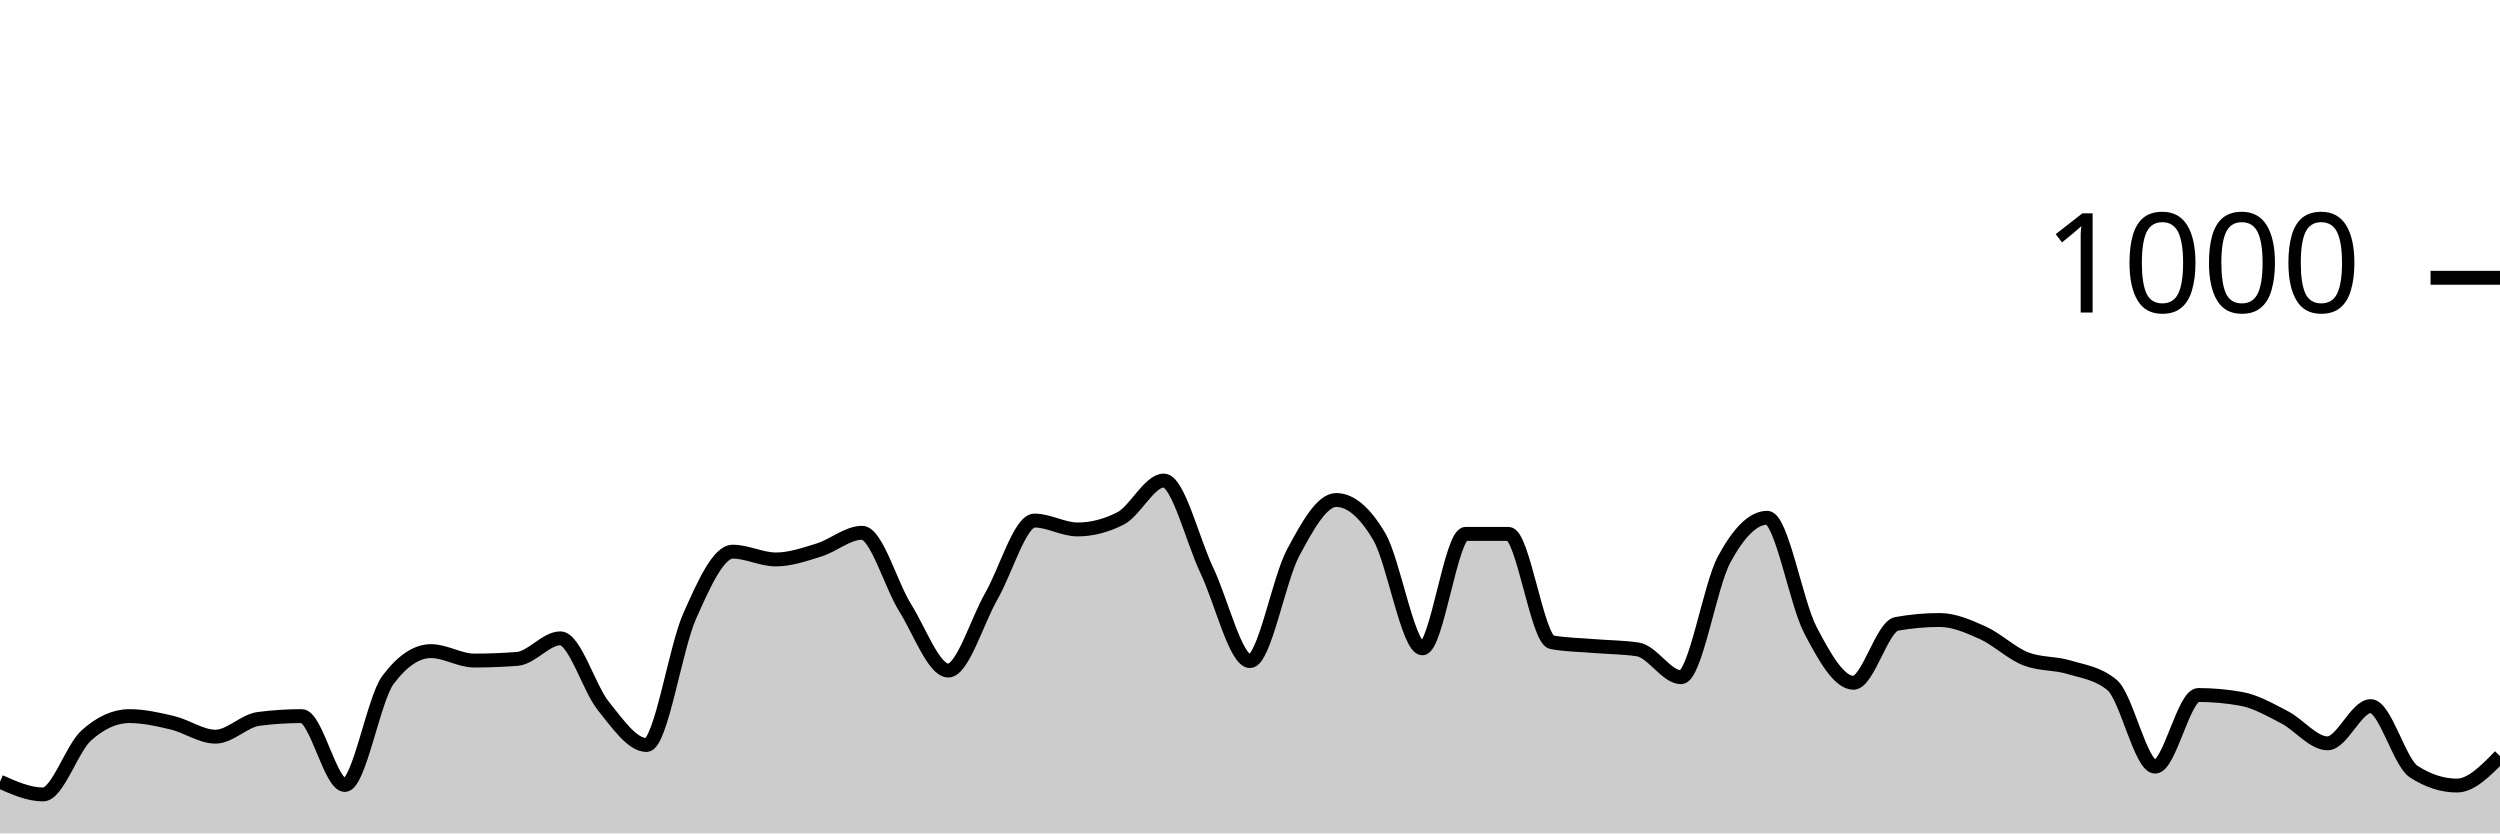
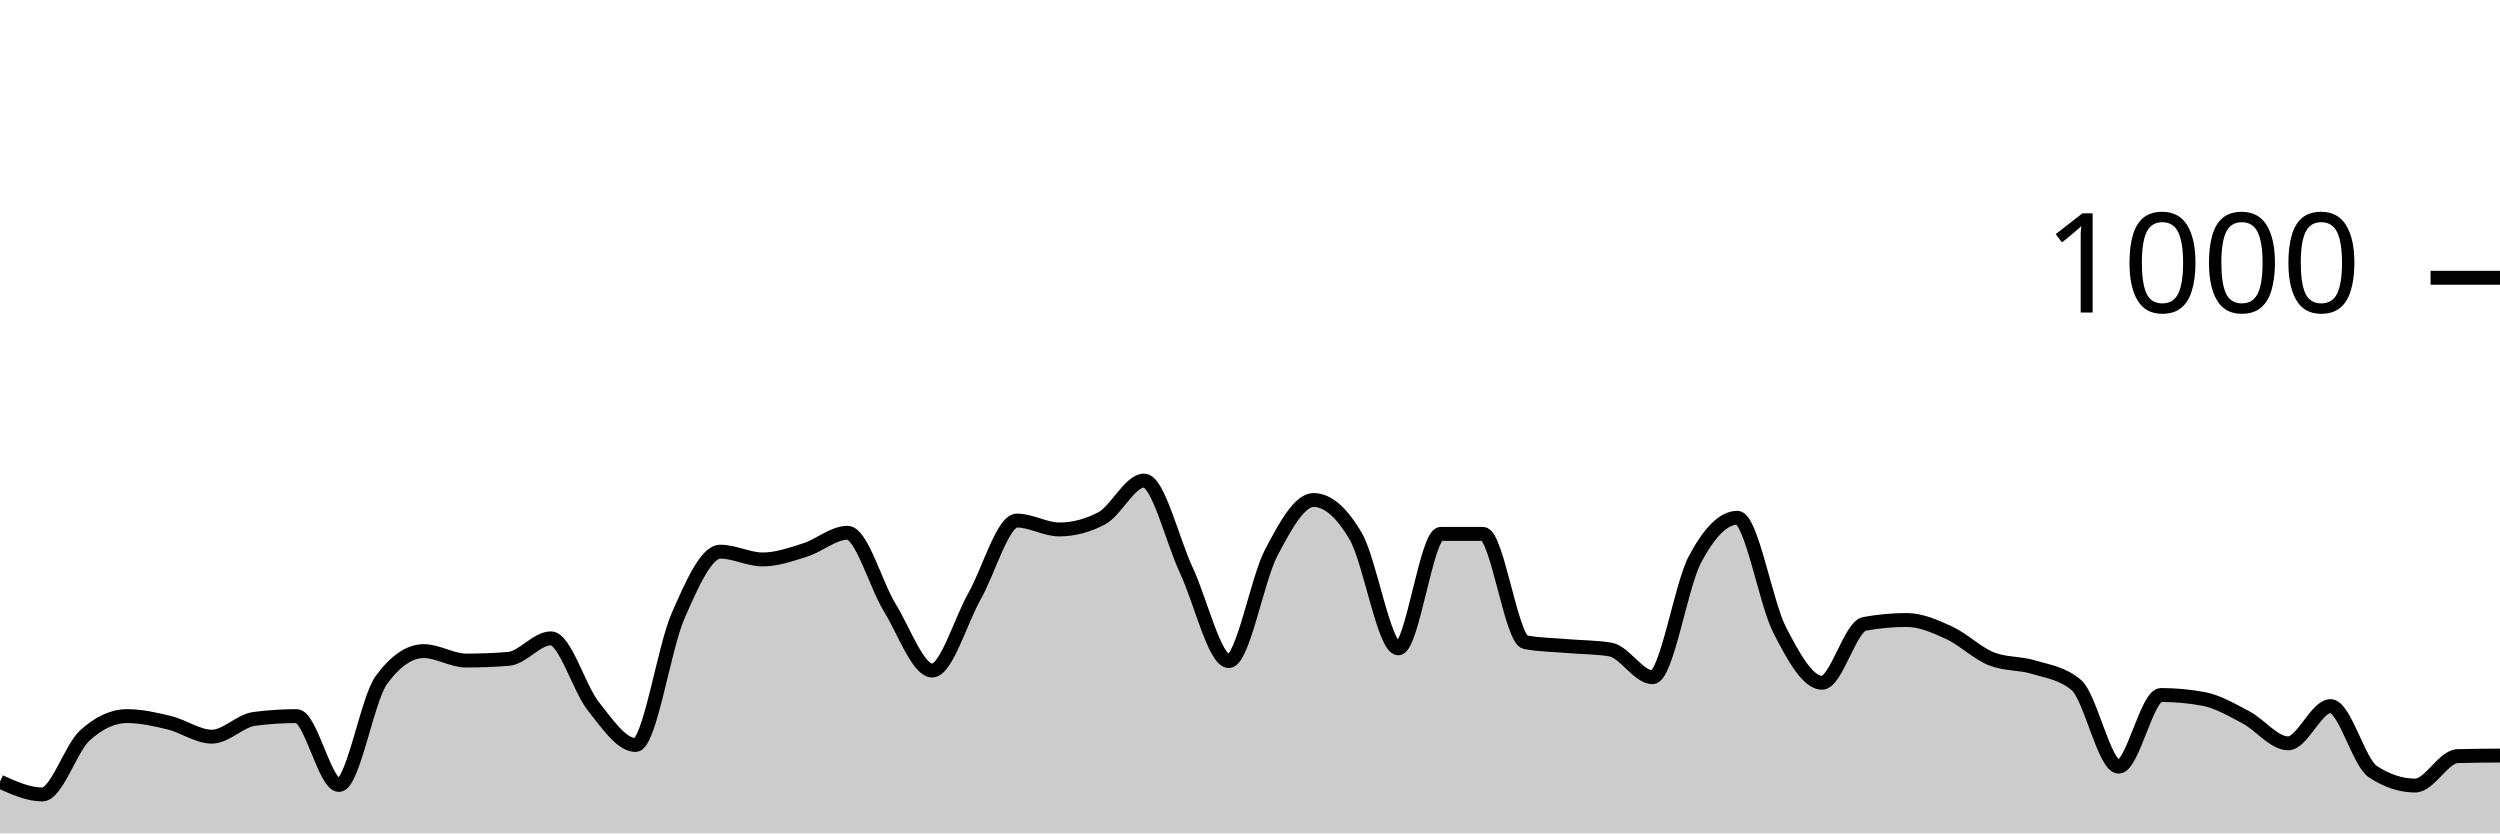
<svg xmlns="http://www.w3.org/2000/svg" viewBox="0 0 180 60">
  <g transform="translate(0,20)">
-     <path class="area" fill="rgba(0, 0, 0, 0.2)" d="M0,36.28C1.034,36.74,2.069,37.2,3.103,37.2C4.138,37.2,5.172,33.893,6.207,32.96C7.241,32.027,8.276,31.56,9.31,31.56C10.345,31.56,11.379,31.793,12.414,32.04C13.448,32.287,14.483,33.04,15.517,33.04C16.552,33.04,17.586,31.893,18.621,31.76C19.655,31.627,20.69,31.56,21.724,31.56C22.759,31.56,23.793,36.52,24.828,36.52C25.862,36.52,26.897,30.347,27.931,28.96C28.966,27.573,30,26.88,31.034,26.88C32.069,26.88,33.103,27.56,34.138,27.56C35.172,27.56,36.207,27.52,37.241,27.44C38.276,27.36,39.31,25.96,40.345,25.96C41.379,25.96,42.414,29.56,43.448,30.84C44.483,32.12,45.517,33.64,46.552,33.64C47.586,33.64,48.621,26.68,49.655,24.36C50.69,22.04,51.724,19.72,52.759,19.72C53.793,19.72,54.828,20.28,55.862,20.28C56.897,20.28,57.931,19.92,58.966,19.6C60,19.28,61.034,18.36,62.069,18.36C63.103,18.36,64.138,22.107,65.172,23.76C66.207,25.413,67.241,28.28,68.276,28.28C69.31,28.28,70.345,24.72,71.379,22.92C72.414,21.12,73.448,17.48,74.483,17.48C75.517,17.48,76.552,18.12,77.586,18.12C78.621,18.12,79.655,17.853,80.69,17.32C81.724,16.787,82.759,14.6,83.793,14.6C84.828,14.6,85.862,18.913,86.897,21.08C87.931,23.247,88.966,27.6,90,27.6C91.034,27.6,92.069,21.733,93.103,19.8C94.138,17.867,95.172,16,96.207,16C97.241,16,98.276,16.88,99.31,18.64C100.345,20.4,101.379,26.68,102.414,26.68C103.448,26.68,104.483,18.44,105.517,18.44C106.552,18.44,107.586,18.44,108.621,18.44C109.655,18.44,110.69,26.053,111.724,26.24C112.759,26.427,113.793,26.433,114.828,26.52C115.862,26.607,116.897,26.6,117.931,26.76C118.966,26.92,120,28.76,121.034,28.76C122.069,28.76,123.103,22.193,124.138,20.28C125.172,18.367,126.207,17.28,127.241,17.28C128.276,17.28,129.31,23.38,130.345,25.36C131.379,27.34,132.414,29.16,133.448,29.16C134.483,29.16,135.517,25.107,136.552,24.92C137.586,24.733,138.621,24.64,139.655,24.64C140.69,24.64,141.724,25.093,142.759,25.56C143.793,26.027,144.828,27.04,145.862,27.44C146.897,27.84,147.931,27.727,148.966,28.04C150,28.353,151.034,28.467,152.069,29.32C153.103,30.173,154.138,35.2,155.172,35.2C156.207,35.2,157.241,30.04,158.276,30.04C159.31,30.04,160.345,30.133,161.379,30.32C162.414,30.507,163.448,31.107,164.483,31.64C165.517,32.173,166.552,33.52,167.586,33.52C168.621,33.52,169.655,30.84,170.69,30.84C171.724,30.84,172.759,34.893,173.793,35.56C174.828,36.227,175.862,36.56,176.897,36.56C177.931,36.56,178.966,35.5,180,34.44L180,40C178.966,40,177.931,40,176.897,40C175.862,40,174.828,40,173.793,40C172.759,40,171.724,40,170.69,40C169.655,40,168.621,40,167.586,40C166.552,40,165.517,40,164.483,40C163.448,40,162.414,40,161.379,40C160.345,40,159.31,40,158.276,40C157.241,40,156.207,40,155.172,40C154.138,40,153.103,40,152.069,40C151.034,40,150,40,148.966,40C147.931,40,146.897,40,145.862,40C144.828,40,143.793,40,142.759,40C141.724,40,140.69,40,139.655,40C138.621,40,137.586,40,136.552,40C135.517,40,134.483,40,133.448,40C132.414,40,131.379,40,130.345,40C129.31,40,128.276,40,127.241,40C126.207,40,125.172,40,124.138,40C123.103,40,122.069,40,121.034,40C120,40,118.966,40,117.931,40C116.897,40,115.862,40,114.828,40C113.793,40,112.759,40,111.724,40C110.69,40,109.655,40,108.621,40C107.586,40,106.552,40,105.517,40C104.483,40,103.448,40,102.414,40C101.379,40,100.345,40,99.31,40C98.276,40,97.241,40,96.207,40C95.172,40,94.138,40,93.103,40C92.069,40,91.034,40,90,40C88.966,40,87.931,40,86.897,40C85.862,40,84.828,40,83.793,40C82.759,40,81.724,40,80.69,40C79.655,40,78.621,40,77.586,40C76.552,40,75.517,40,74.483,40C73.448,40,72.414,40,71.379,40C70.345,40,69.31,40,68.276,40C67.241,40,66.207,40,65.172,40C64.138,40,63.103,40,62.069,40C61.034,40,60,40,58.966,40C57.931,40,56.897,40,55.862,40C54.828,40,53.793,40,52.759,40C51.724,40,50.69,40,49.655,40C48.621,40,47.586,40,46.552,40C45.517,40,44.483,40,43.448,40C42.414,40,41.379,40,40.345,40C39.31,40,38.276,40,37.241,40C36.207,40,35.172,40,34.138,40C33.103,40,32.069,40,31.034,40C30,40,28.966,40,27.931,40C26.897,40,25.862,40,24.828,40C23.793,40,22.759,40,21.724,40C20.69,40,19.655,40,18.621,40C17.586,40,16.552,40,15.517,40C14.483,40,13.448,40,12.414,40C11.379,40,10.345,40,9.31,40C8.276,40,7.241,40,6.207,40C5.172,40,4.138,40,3.103,40C2.069,40,1.034,40,0,40Z" />
-     <path class="line" stroke="black" fill="none" d="M0,36.28C1.034,36.74,2.069,37.2,3.103,37.2C4.138,37.2,5.172,33.893,6.207,32.96C7.241,32.027,8.276,31.56,9.31,31.56C10.345,31.56,11.379,31.793,12.414,32.04C13.448,32.287,14.483,33.04,15.517,33.04C16.552,33.04,17.586,31.893,18.621,31.76C19.655,31.627,20.69,31.56,21.724,31.56C22.759,31.56,23.793,36.52,24.828,36.52C25.862,36.52,26.897,30.347,27.931,28.96C28.966,27.573,30,26.88,31.034,26.88C32.069,26.88,33.103,27.56,34.138,27.56C35.172,27.56,36.207,27.52,37.241,27.44C38.276,27.36,39.31,25.96,40.345,25.96C41.379,25.96,42.414,29.56,43.448,30.84C44.483,32.12,45.517,33.64,46.552,33.64C47.586,33.64,48.621,26.68,49.655,24.36C50.69,22.04,51.724,19.72,52.759,19.72C53.793,19.72,54.828,20.28,55.862,20.28C56.897,20.28,57.931,19.92,58.966,19.6C60,19.28,61.034,18.36,62.069,18.36C63.103,18.36,64.138,22.107,65.172,23.76C66.207,25.413,67.241,28.28,68.276,28.28C69.31,28.28,70.345,24.72,71.379,22.92C72.414,21.12,73.448,17.48,74.483,17.48C75.517,17.48,76.552,18.12,77.586,18.12C78.621,18.12,79.655,17.853,80.69,17.32C81.724,16.787,82.759,14.6,83.793,14.6C84.828,14.6,85.862,18.913,86.897,21.08C87.931,23.247,88.966,27.6,90,27.6C91.034,27.6,92.069,21.733,93.103,19.8C94.138,17.867,95.172,16,96.207,16C97.241,16,98.276,16.88,99.31,18.64C100.345,20.4,101.379,26.68,102.414,26.68C103.448,26.68,104.483,18.44,105.517,18.44C106.552,18.44,107.586,18.44,108.621,18.44C109.655,18.44,110.69,26.053,111.724,26.24C112.759,26.427,113.793,26.433,114.828,26.52C115.862,26.607,116.897,26.6,117.931,26.76C118.966,26.92,120,28.76,121.034,28.76C122.069,28.76,123.103,22.193,124.138,20.28C125.172,18.367,126.207,17.28,127.241,17.28C128.276,17.28,129.31,23.38,130.345,25.36C131.379,27.34,132.414,29.16,133.448,29.16C134.483,29.16,135.517,25.107,136.552,24.92C137.586,24.733,138.621,24.64,139.655,24.64C140.69,24.64,141.724,25.093,142.759,25.56C143.793,26.027,144.828,27.04,145.862,27.44C146.897,27.84,147.931,27.727,148.966,28.04C150,28.353,151.034,28.467,152.069,29.32C153.103,30.173,154.138,35.2,155.172,35.2C156.207,35.2,157.241,30.04,158.276,30.04C159.31,30.04,160.345,30.133,161.379,30.32C162.414,30.507,163.448,31.107,164.483,31.64C165.517,32.173,166.552,33.52,167.586,33.52C168.621,33.52,169.655,30.84,170.69,30.84C171.724,30.84,172.759,34.893,173.793,35.56C174.828,36.227,175.862,36.56,176.897,36.56C177.931,36.56,178.966,35.5,180,34.44" />
+     <path class="area" fill="rgba(0, 0, 0, 0.2)" d="M0,36.28C1.017,36.74,2.034,37.2,3.051,37.2C4.068,37.2,5.085,33.893,6.102,32.96C7.119,32.027,8.136,31.56,9.153,31.56C10.169,31.56,11.186,31.793,12.203,32.04C13.22,32.287,14.237,33.04,15.254,33.04C16.271,33.04,17.288,31.893,18.305,31.76C19.322,31.627,20.339,31.56,21.356,31.56C22.373,31.56,23.39,36.52,24.407,36.52C25.424,36.52,26.441,30.347,27.458,28.96C28.475,27.573,29.492,26.88,30.508,26.88C31.525,26.88,32.542,27.56,33.559,27.56C34.576,27.56,35.593,27.52,36.61,27.44C37.627,27.36,38.644,25.96,39.661,25.96C40.678,25.96,41.695,29.56,42.712,30.84C43.729,32.12,44.746,33.64,45.763,33.64C46.78,33.64,47.797,26.68,48.814,24.36C49.831,22.04,50.847,19.72,51.864,19.72C52.881,19.72,53.898,20.28,54.915,20.28C55.932,20.28,56.949,19.92,57.966,19.6C58.983,19.28,60,18.36,61.017,18.36C62.034,18.36,63.051,22.107,64.068,23.76C65.085,25.413,66.102,28.28,67.119,28.28C68.136,28.28,69.153,24.72,70.169,22.92C71.186,21.12,72.203,17.48,73.22,17.48C74.237,17.48,75.254,18.12,76.271,18.12C77.288,18.12,78.305,17.853,79.322,17.32C80.339,16.787,81.356,14.6,82.373,14.6C83.39,14.6,84.407,18.913,85.424,21.08C86.441,23.247,87.458,27.6,88.475,27.6C89.492,27.6,90.508,21.733,91.525,19.8C92.542,17.867,93.559,16,94.576,16C95.593,16,96.61,16.88,97.627,18.64C98.644,20.4,99.661,26.68,100.678,26.68C101.695,26.68,102.712,18.44,103.729,18.44C104.746,18.44,105.763,18.44,106.78,18.44C107.797,18.44,108.814,26.053,109.831,26.24C110.847,26.427,111.864,26.433,112.881,26.52C113.898,26.607,114.915,26.6,115.932,26.76C116.949,26.92,117.966,28.76,118.983,28.76C120,28.76,121.017,22.193,122.034,20.28C123.051,18.367,124.068,17.28,125.085,17.28C126.102,17.28,127.119,23.38,128.136,25.36C129.153,27.34,130.169,29.16,131.186,29.16C132.203,29.16,133.22,25.107,134.237,24.92C135.254,24.733,136.271,24.64,137.288,24.64C138.305,24.64,139.322,25.093,140.339,25.56C141.356,26.027,142.373,27.04,143.39,27.44C144.407,27.84,145.424,27.727,146.441,28.04C147.458,28.353,148.475,28.467,149.492,29.32C150.508,30.173,151.525,35.2,152.542,35.2C153.559,35.2,154.576,30.04,155.593,30.04C156.61,30.04,157.627,30.133,158.644,30.32C159.661,30.507,160.678,31.107,161.695,31.64C162.712,32.173,163.729,33.52,164.746,33.52C165.763,33.52,166.78,30.84,167.797,30.84C168.814,30.84,169.831,34.893,170.847,35.56C171.864,36.227,172.881,36.56,173.898,36.56C174.915,36.56,175.932,34.467,176.949,34.44C177.966,34.413,178.983,34.407,180,34.4L180,40C178.983,40,177.966,40,176.949,40C175.932,40,174.915,40,173.898,40C172.881,40,171.864,40,170.847,40C169.831,40,168.814,40,167.797,40C166.78,40,165.763,40,164.746,40C163.729,40,162.712,40,161.695,40C160.678,40,159.661,40,158.644,40C157.627,40,156.61,40,155.593,40C154.576,40,153.559,40,152.542,40C151.525,40,150.508,40,149.492,40C148.475,40,147.458,40,146.441,40C145.424,40,144.407,40,143.39,40C142.373,40,141.356,40,140.339,40C139.322,40,138.305,40,137.288,40C136.271,40,135.254,40,134.237,40C133.22,40,132.203,40,131.186,40C130.169,40,129.153,40,128.136,40C127.119,40,126.102,40,125.085,40C124.068,40,123.051,40,122.034,40C121.017,40,120,40,118.983,40C117.966,40,116.949,40,115.932,40C114.915,40,113.898,40,112.881,40C111.864,40,110.847,40,109.831,40C108.814,40,107.797,40,106.78,40C105.763,40,104.746,40,103.729,40C102.712,40,101.695,40,100.678,40C99.661,40,98.644,40,97.627,40C96.61,40,95.593,40,94.576,40C93.559,40,92.542,40,91.525,40C90.508,40,89.492,40,88.475,40C87.458,40,86.441,40,85.424,40C84.407,40,83.39,40,82.373,40C81.356,40,80.339,40,79.322,40C78.305,40,77.288,40,76.271,40C75.254,40,74.237,40,73.22,40C72.203,40,71.186,40,70.169,40C69.153,40,68.136,40,67.119,40C66.102,40,65.085,40,64.068,40C63.051,40,62.034,40,61.017,40C60,40,58.983,40,57.966,40C56.949,40,55.932,40,54.915,40C53.898,40,52.881,40,51.864,40C50.847,40,49.831,40,48.814,40C47.797,40,46.78,40,45.763,40C44.746,40,43.729,40,42.712,40C41.695,40,40.678,40,39.661,40C38.644,40,37.627,40,36.61,40C35.593,40,34.576,40,33.559,40C32.542,40,31.525,40,30.508,40C29.492,40,28.475,40,27.458,40C26.441,40,25.424,40,24.407,40C23.39,40,22.373,40,21.356,40C20.339,40,19.322,40,18.305,40C17.288,40,16.271,40,15.254,40C14.237,40,13.22,40,12.203,40C11.186,40,10.169,40,9.153,40C8.136,40,7.119,40,6.102,40C5.085,40,4.068,40,3.051,40C2.034,40,1.017,40,0,40Z" />
+     <path class="line" stroke="black" fill="none" d="M0,36.28C1.017,36.74,2.034,37.2,3.051,37.2C4.068,37.2,5.085,33.893,6.102,32.96C7.119,32.027,8.136,31.56,9.153,31.56C10.169,31.56,11.186,31.793,12.203,32.04C13.22,32.287,14.237,33.04,15.254,33.04C16.271,33.04,17.288,31.893,18.305,31.76C19.322,31.627,20.339,31.56,21.356,31.56C22.373,31.56,23.39,36.52,24.407,36.52C25.424,36.52,26.441,30.347,27.458,28.96C28.475,27.573,29.492,26.88,30.508,26.88C31.525,26.88,32.542,27.56,33.559,27.56C34.576,27.56,35.593,27.52,36.61,27.44C37.627,27.36,38.644,25.96,39.661,25.96C40.678,25.96,41.695,29.56,42.712,30.84C43.729,32.12,44.746,33.64,45.763,33.64C46.78,33.64,47.797,26.68,48.814,24.36C49.831,22.04,50.847,19.72,51.864,19.72C52.881,19.72,53.898,20.28,54.915,20.28C55.932,20.28,56.949,19.92,57.966,19.6C58.983,19.28,60,18.36,61.017,18.36C62.034,18.36,63.051,22.107,64.068,23.76C65.085,25.413,66.102,28.28,67.119,28.28C68.136,28.28,69.153,24.72,70.169,22.92C71.186,21.12,72.203,17.48,73.22,17.48C74.237,17.48,75.254,18.12,76.271,18.12C77.288,18.12,78.305,17.853,79.322,17.32C80.339,16.787,81.356,14.6,82.373,14.6C83.39,14.6,84.407,18.913,85.424,21.08C86.441,23.247,87.458,27.6,88.475,27.6C89.492,27.6,90.508,21.733,91.525,19.8C92.542,17.867,93.559,16,94.576,16C95.593,16,96.61,16.88,97.627,18.64C98.644,20.4,99.661,26.68,100.678,26.68C101.695,26.68,102.712,18.44,103.729,18.44C104.746,18.44,105.763,18.44,106.78,18.44C107.797,18.44,108.814,26.053,109.831,26.24C110.847,26.427,111.864,26.433,112.881,26.52C113.898,26.607,114.915,26.6,115.932,26.76C116.949,26.92,117.966,28.76,118.983,28.76C120,28.76,121.017,22.193,122.034,20.28C123.051,18.367,124.068,17.28,125.085,17.28C126.102,17.28,127.119,23.38,128.136,25.36C129.153,27.34,130.169,29.16,131.186,29.16C132.203,29.16,133.22,25.107,134.237,24.92C135.254,24.733,136.271,24.64,137.288,24.64C138.305,24.64,139.322,25.093,140.339,25.56C141.356,26.027,142.373,27.04,143.39,27.44C144.407,27.84,145.424,27.727,146.441,28.04C147.458,28.353,148.475,28.467,149.492,29.32C150.508,30.173,151.525,35.2,152.542,35.2C153.559,35.2,154.576,30.04,155.593,30.04C156.61,30.04,157.627,30.133,158.644,30.32C159.661,30.507,160.678,31.107,161.695,31.64C162.712,32.173,163.729,33.52,164.746,33.52C165.763,33.52,166.78,30.84,167.797,30.84C168.814,30.84,169.831,34.893,170.847,35.56C171.864,36.227,172.881,36.56,173.898,36.56C174.915,36.56,175.932,34.467,176.949,34.44C177.966,34.413,178.983,34.407,180,34.4" />
    <path class="axis-ceiling" stroke-width="1" stroke="black" fill="none" d="M175,0L180,0" />
    <text class="axis-ceiling-label" font-family="sans-serif" text-anchor="end" font-size="10px" x="170" y="2.5">1000</text>
  </g>
</svg>
